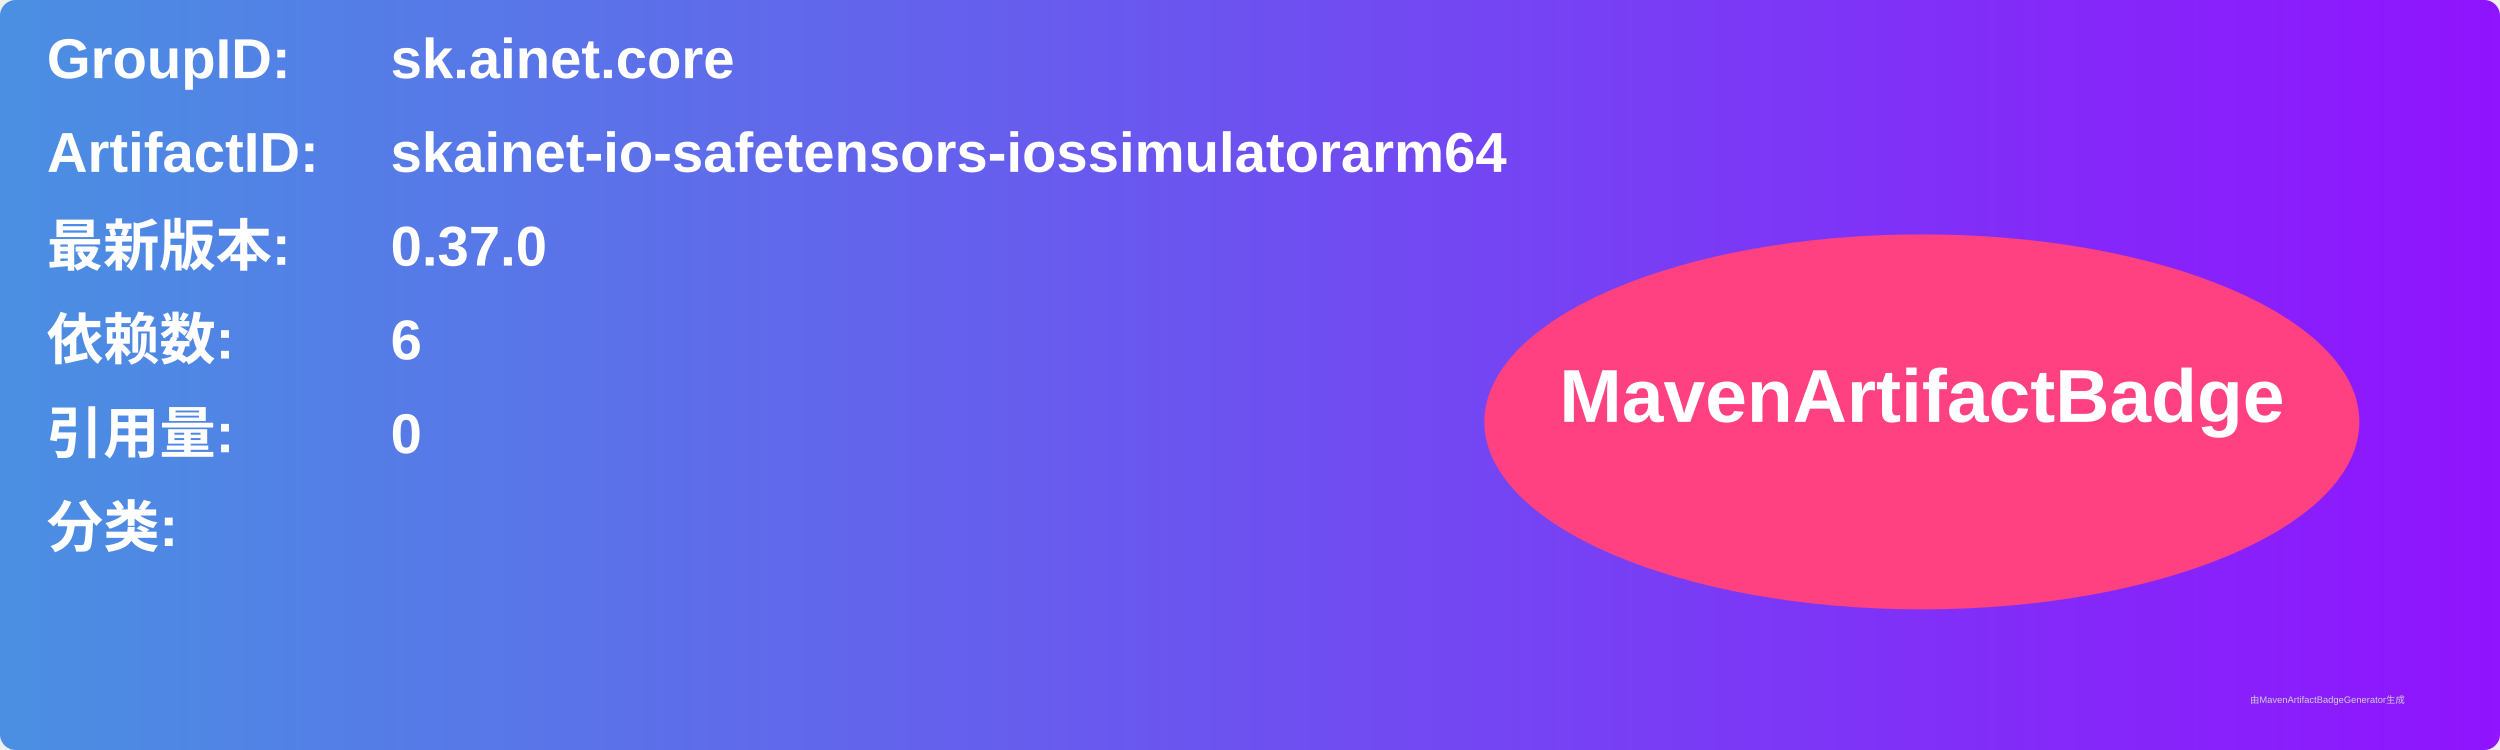
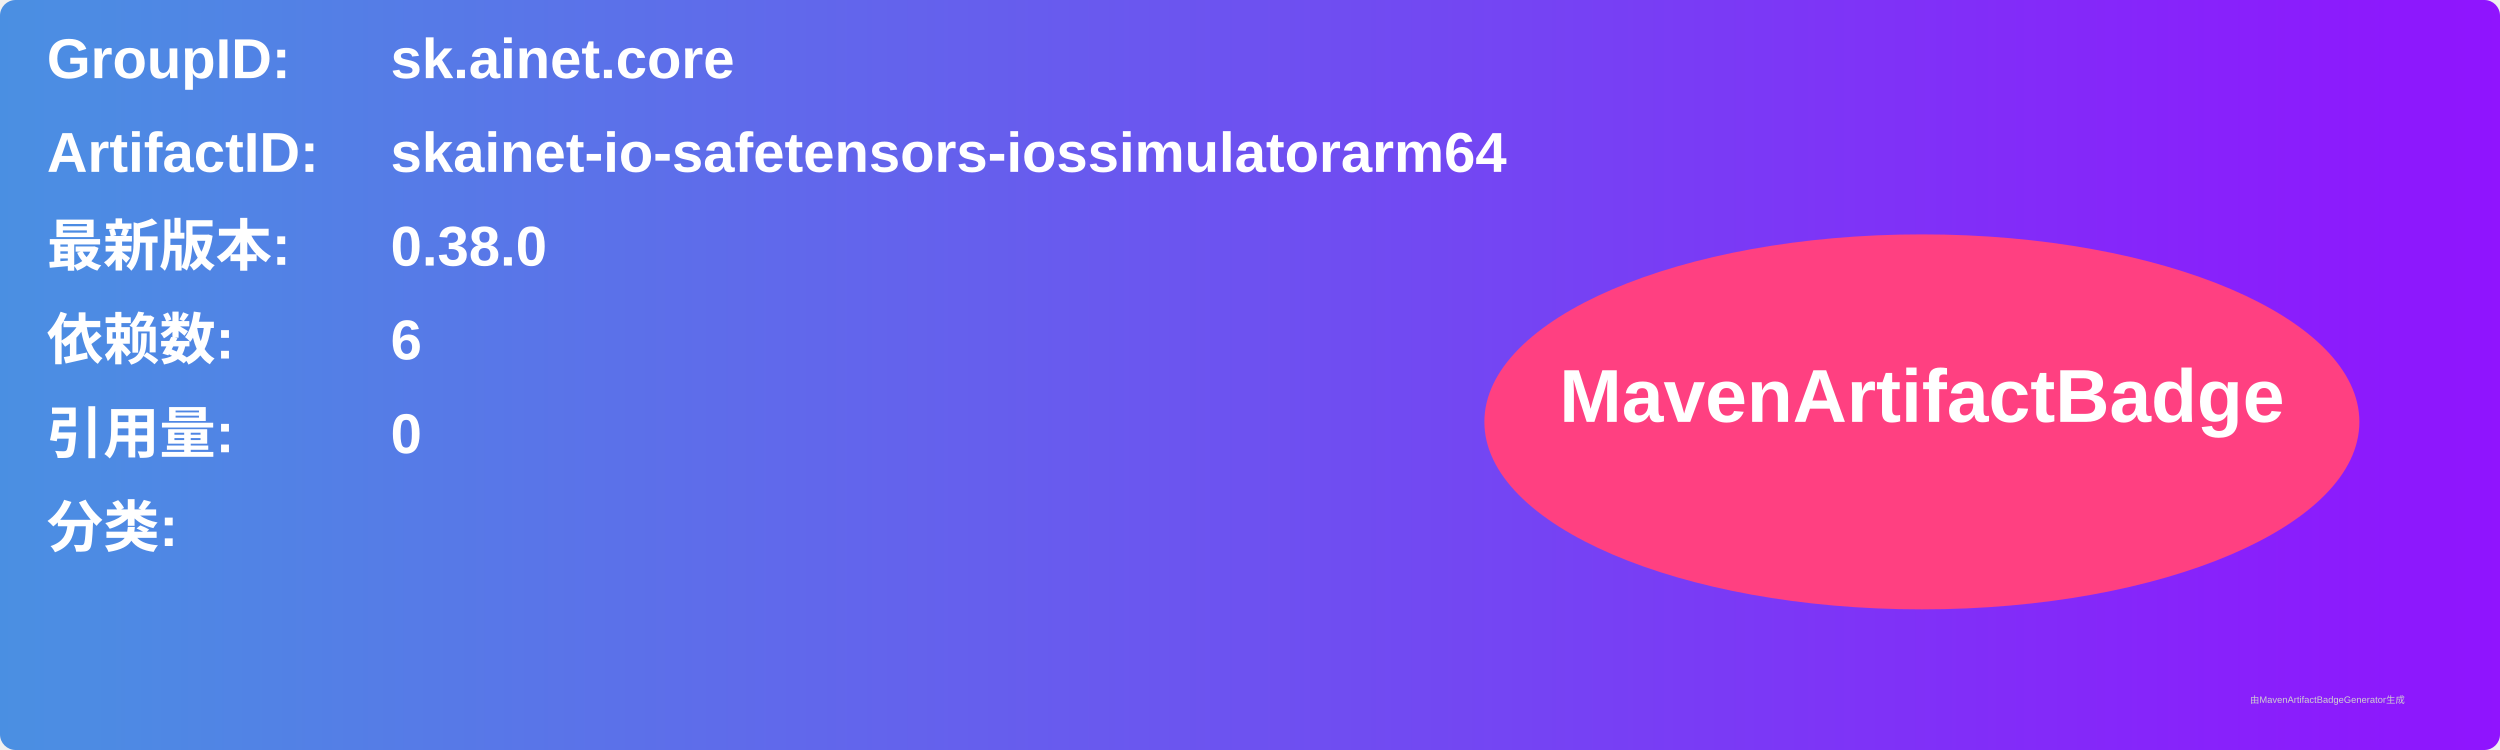
<svg xmlns="http://www.w3.org/2000/svg" width="800" height="240" viewBox="0 0 800 240">
  <linearGradient id="grad" x1="0%" y1="0%" x2="100%" y2="0%">
    <stop offset="0%" stop-color="#4a90e2" />
    <stop offset="100%" stop-color="#9013fe" />
  </linearGradient>
  <rect width="100%" height="100%" rx="5" ry="5" fill="url(#grad)" />
  <g transform="translate(15, 15)">
    <text x="0" y="10" font-family="Arial" font-size="18" fill="white" font-weight="bold" width="260">GroupID:</text>
    <text x="110" y="10" font-family="Arial" font-size="18" fill="white" font-weight="bold" width="460">sk.ainet.core</text>
    <text x="0" y="40" font-family="Arial" font-size="18" fill="white" font-weight="bold" width="260">ArtifactID:</text>
    <text x="110" y="40" font-family="Arial" font-size="18" fill="white" font-weight="bold" width="460">skainet-io-safetensors-iossimulatorarm64</text>
    <text x="0" y="70" font-family="Arial" font-size="18" fill="white" font-weight="bold">最新版本:</text>
    <text x="110" y="70" font-family="Arial" font-size="18" fill="white" font-weight="bold">
-       <tspan font-weight="bold">0.37.0</tspan>
+       <tspan font-weight="bold">0.38.0</tspan>
    </text>
    <text x="0" y="100" font-family="Arial" font-size="18" fill="white" font-weight="bold">依赖数: </text>
    <text x="110" y="100" font-family="Arial" font-size="18" fill="white">
      <tspan font-weight="bold">6</tspan>
    </text>
    <text x="0" y="130" font-family="Arial" font-size="18" fill="white" font-weight="bold">引用量: </text>
    <text x="110" y="130" font-family="Arial" font-size="18" fill="white">
      <tspan font-weight="bold">0</tspan>
    </text>
    <text x="0" y="160" font-family="Arial" font-size="18" fill="white" font-weight="bold">分类:</text>
    <text x="10" y="190" font-family="Arial" font-size="10" fill="white">
      <tspan font-weight="bold" />
    </text>
    <ellipse cx="600" cy="120" rx="140" ry="60" fill="#ff4081" />
    <text x="600" y="120" text-anchor="middle" font-family="Arial" font-size="24" fill="white" font-weight="bold">MavenArtifactBadge</text>
  </g>
  <text x="720" y="225" font-family="Arial" font-size="3" fill="#d0d0d0">由MavenArtifactBadgeGenerator生成</text>
</svg>
